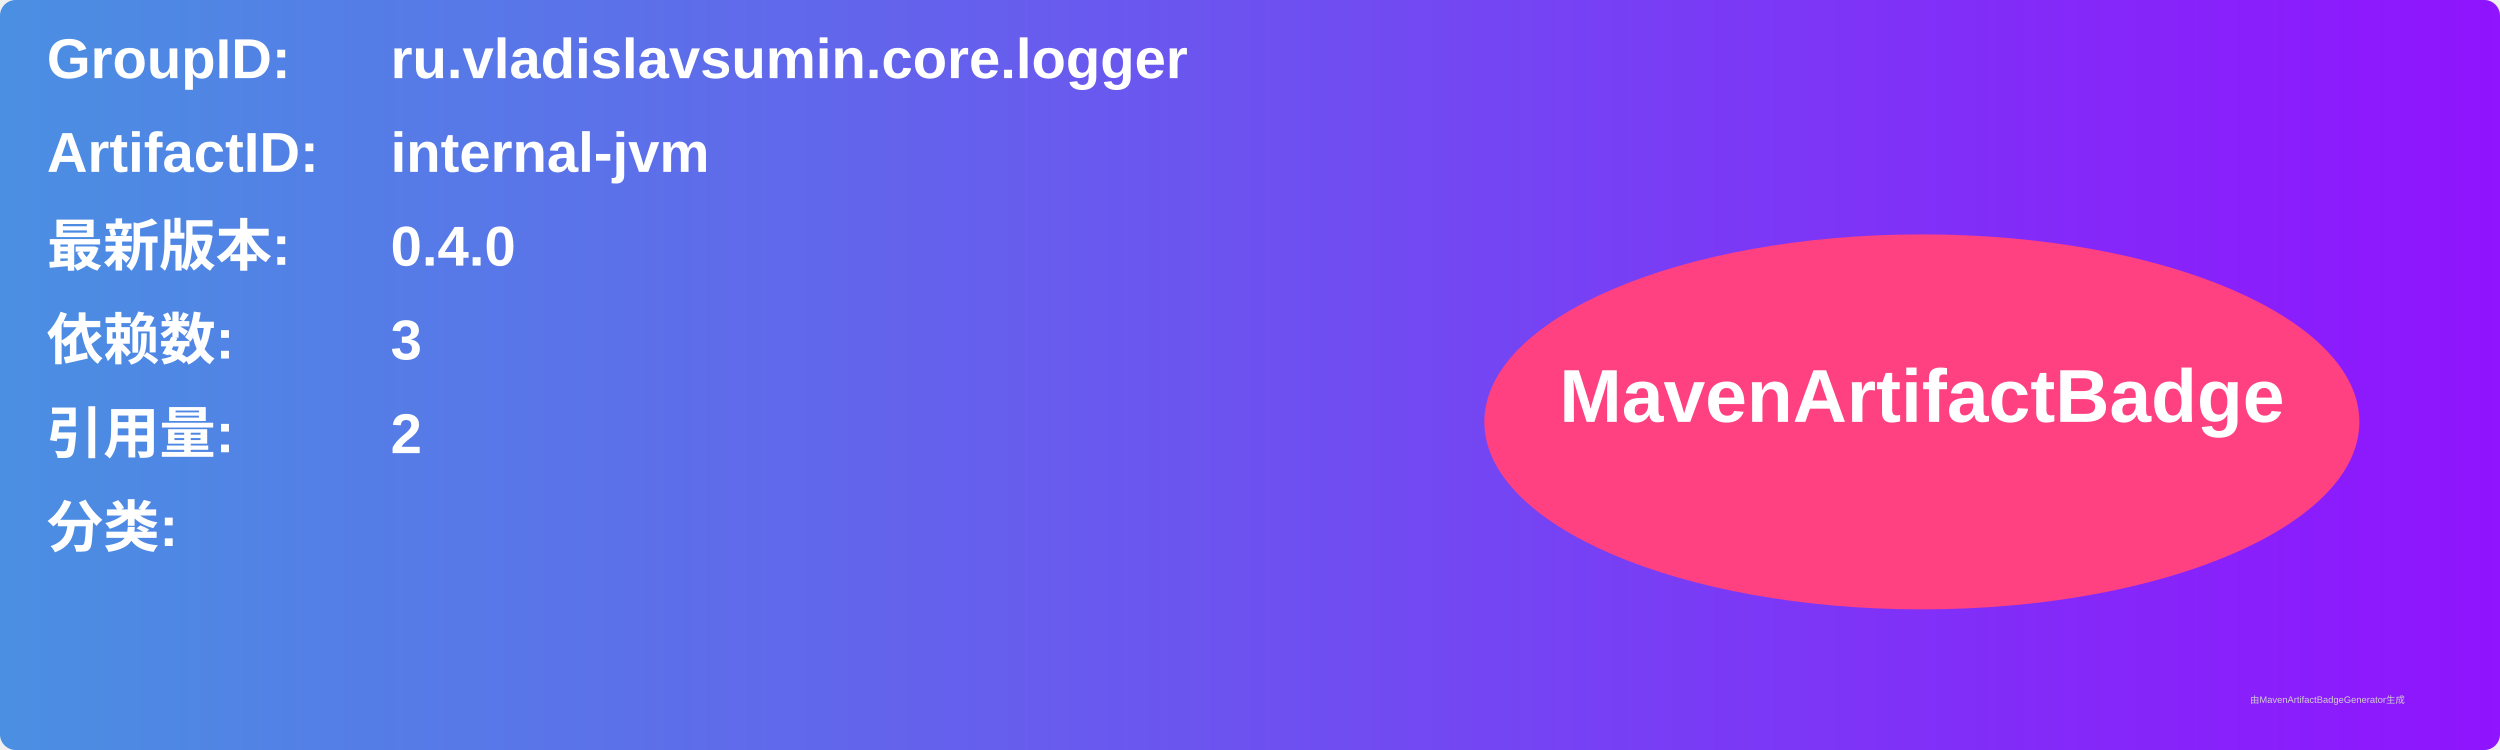
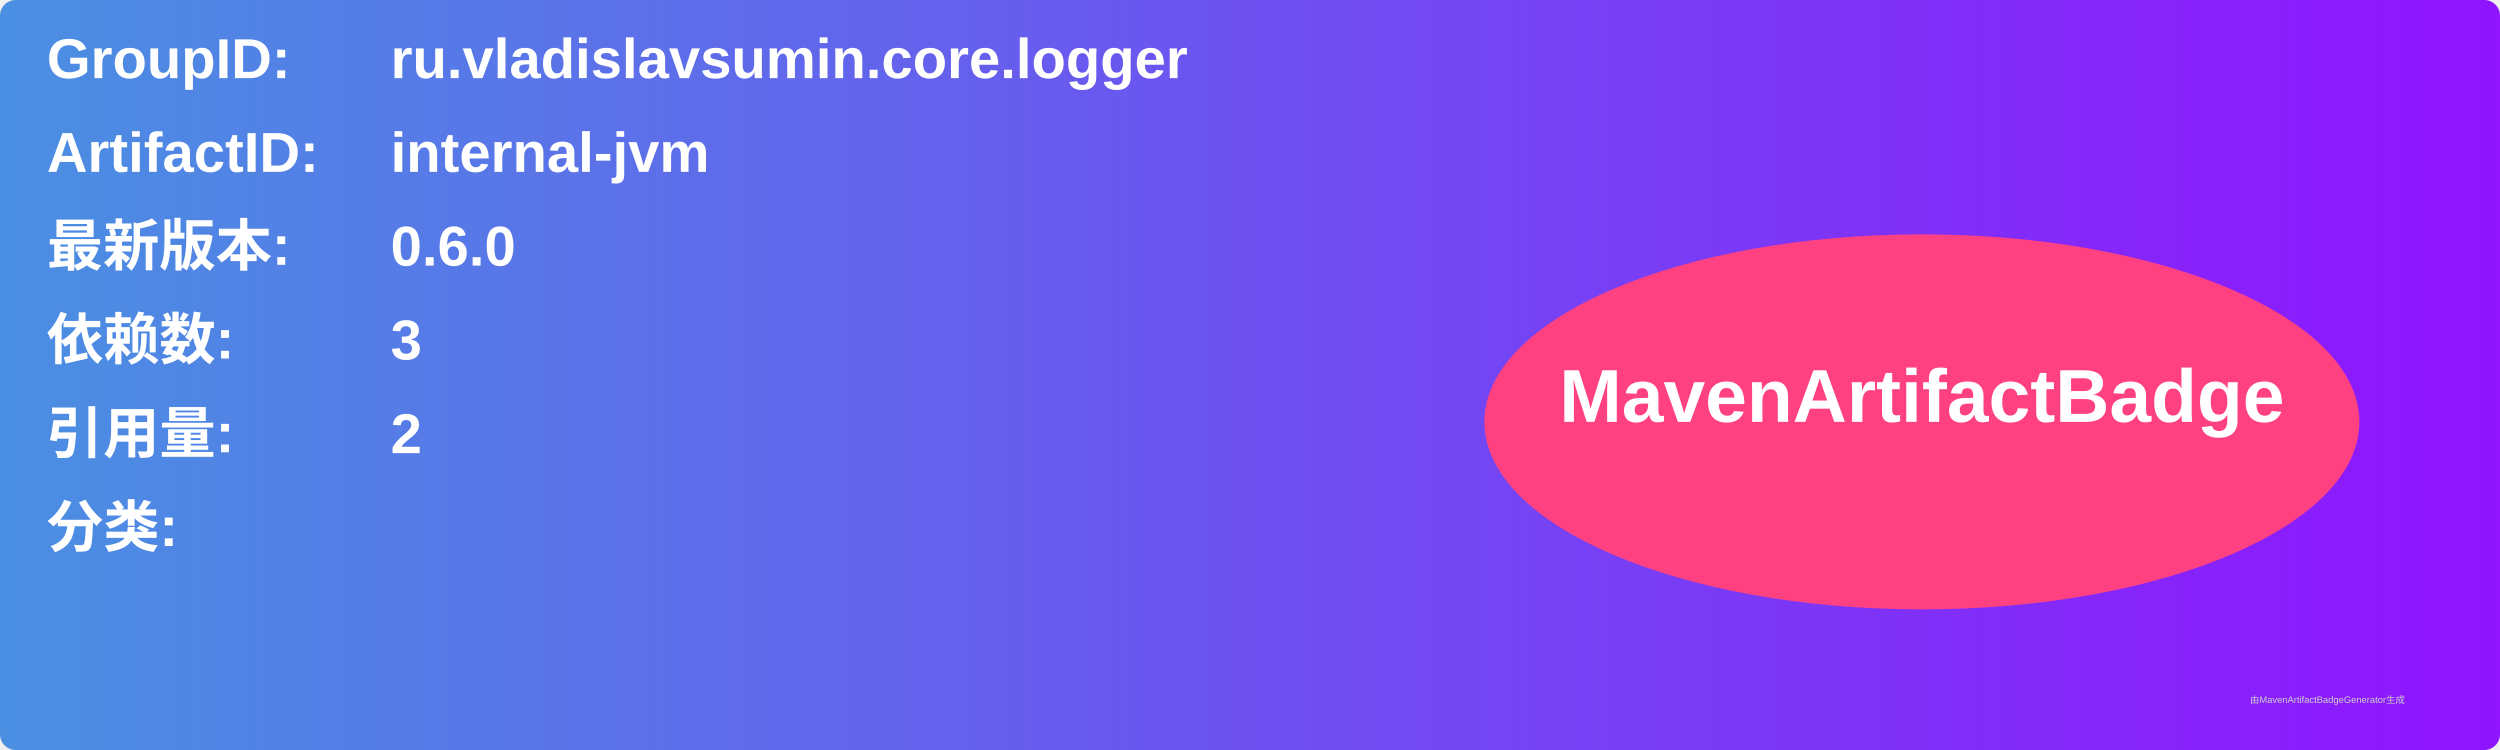
<svg xmlns="http://www.w3.org/2000/svg" width="800" height="240" viewBox="0 0 800 240">
  <linearGradient id="grad" x1="0%" y1="0%" x2="100%" y2="0%">
    <stop offset="0%" stop-color="#4a90e2" />
    <stop offset="100%" stop-color="#9013fe" />
  </linearGradient>
  <rect width="100%" height="100%" rx="5" ry="5" fill="url(#grad)" />
  <g transform="translate(15, 15)">
    <text x="0" y="10" font-family="Arial" font-size="18" fill="white" font-weight="bold" width="260">GroupID:</text>
    <text x="110" y="10" font-family="Arial" font-size="18" fill="white" font-weight="bold" width="460">ru.vladislavsumin.core.logger</text>
    <text x="0" y="40" font-family="Arial" font-size="18" fill="white" font-weight="bold" width="260">ArtifactID:</text>
    <text x="110" y="40" font-family="Arial" font-size="18" fill="white" font-weight="bold" width="460">internal-jvm</text>
    <text x="0" y="70" font-family="Arial" font-size="18" fill="white" font-weight="bold">最新版本:</text>
    <text x="110" y="70" font-family="Arial" font-size="18" fill="white" font-weight="bold">
-       <tspan font-weight="bold">0.4.0</tspan>
+       <tspan font-weight="bold">0.6.0</tspan>
    </text>
    <text x="0" y="100" font-family="Arial" font-size="18" fill="white" font-weight="bold">依赖数: </text>
    <text x="110" y="100" font-family="Arial" font-size="18" fill="white">
      <tspan font-weight="bold">3</tspan>
    </text>
    <text x="0" y="130" font-family="Arial" font-size="18" fill="white" font-weight="bold">引用量: </text>
    <text x="110" y="130" font-family="Arial" font-size="18" fill="white">
      <tspan font-weight="bold">2</tspan>
    </text>
    <text x="0" y="160" font-family="Arial" font-size="18" fill="white" font-weight="bold">分类:</text>
    <text x="10" y="190" font-family="Arial" font-size="10" fill="white">
      <tspan font-weight="bold" />
    </text>
    <ellipse cx="600" cy="120" rx="140" ry="60" fill="#ff4081" />
    <text x="600" y="120" text-anchor="middle" font-family="Arial" font-size="24" fill="white" font-weight="bold">MavenArtifactBadge</text>
  </g>
  <text x="720" y="225" font-family="Arial" font-size="3" fill="#d0d0d0">由MavenArtifactBadgeGenerator生成</text>
</svg>
